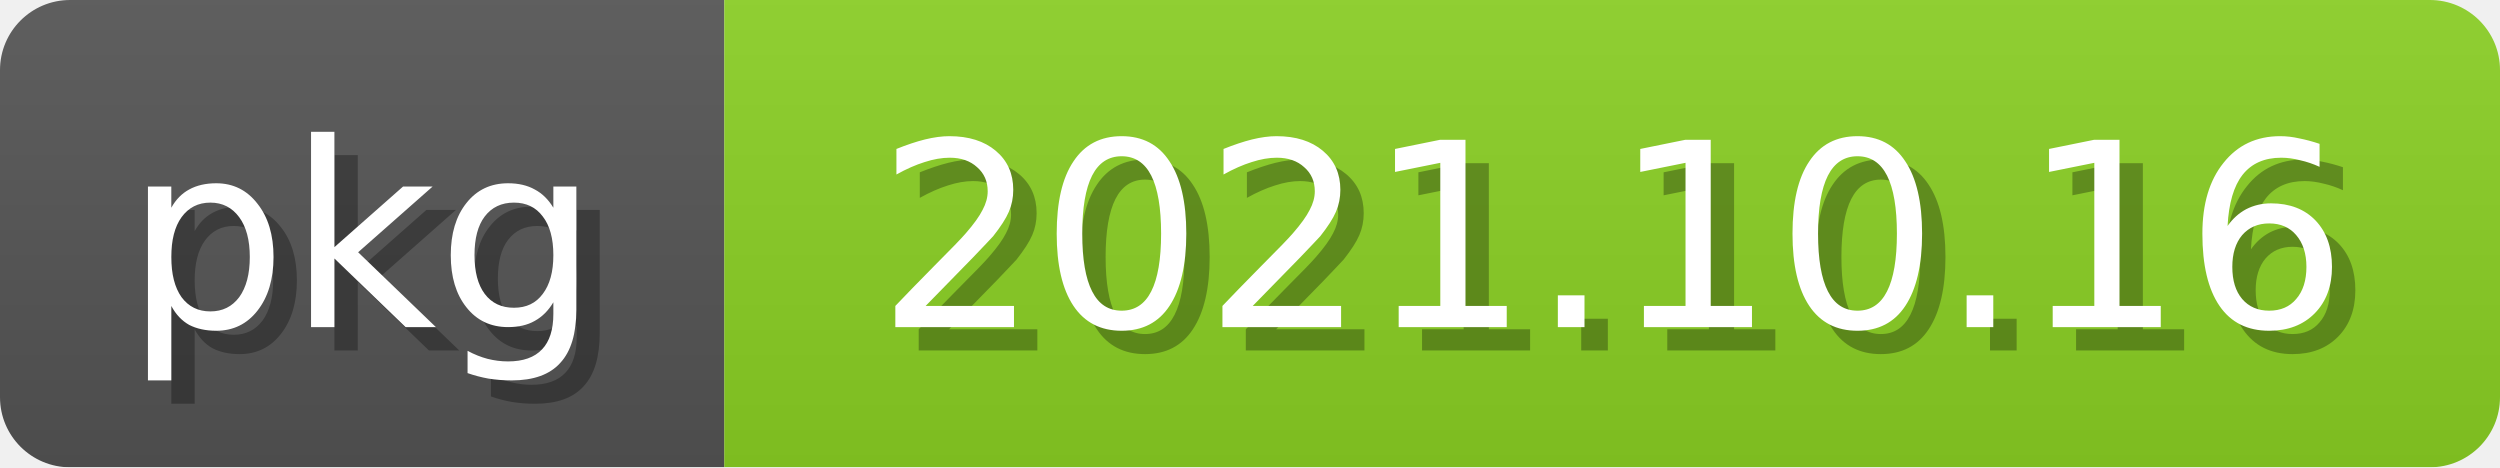
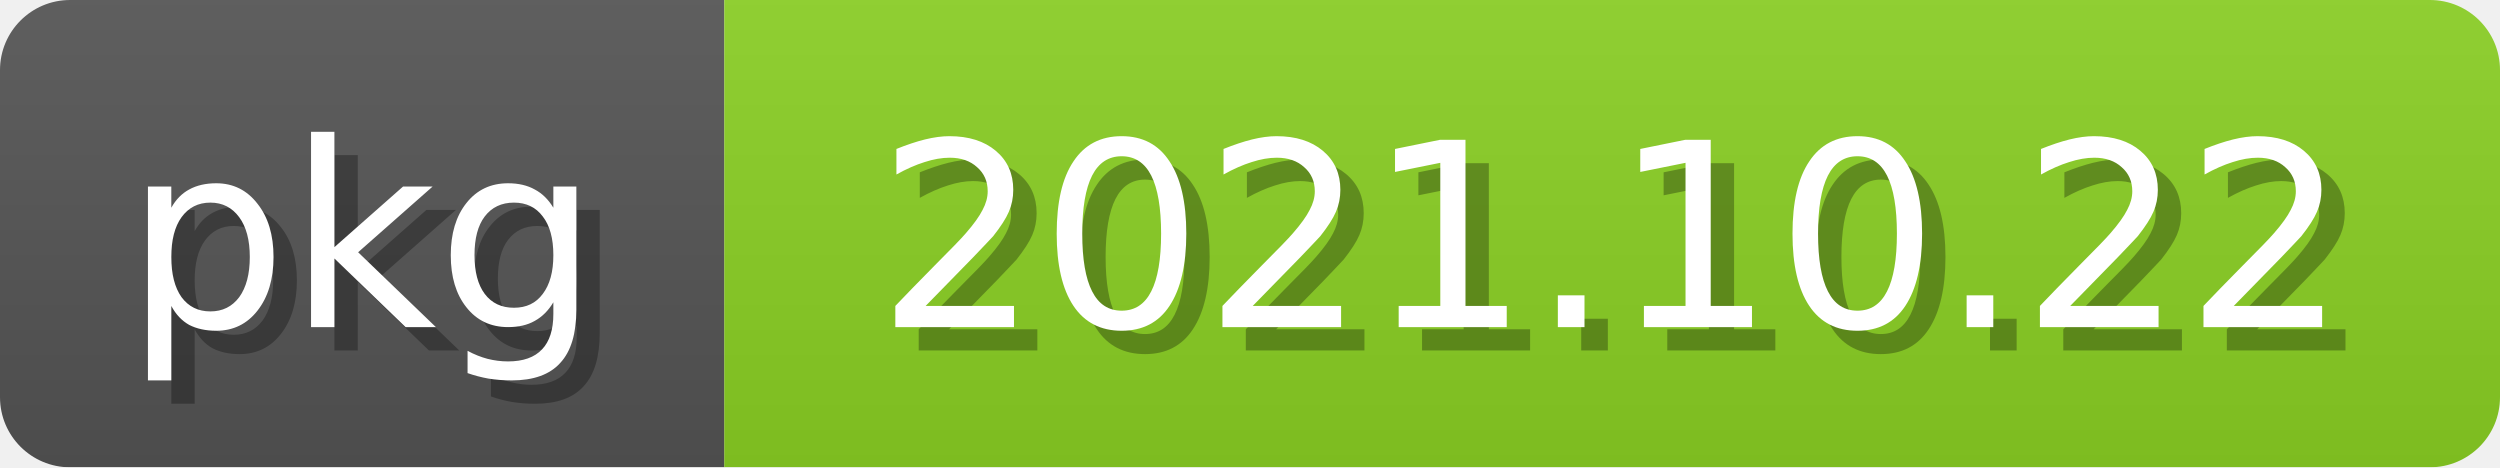
<svg xmlns="http://www.w3.org/2000/svg" width="107" height="20">
  <linearGradient id="b" x2="0" y2="100%">
    <stop offset="0" stop-color="#bbb" stop-opacity=".1" />
    <stop offset="1" stop-opacity=".1" />
  </linearGradient>
  <mask id="anybadge_2">
    <rect width="107" height="20" rx="3" fill="#fff" />
  </mask>
  <g mask="url(#anybadge_2)">
    <path fill="#555" d="M0 0h31v20H0z" />
    <path fill="#8bd124" d="M31 0h76v20H31z" />
    <path fill="url(#b)" d="M0 0h107v20H0z" />
  </g>
  <g fill="white" text-anchor="middle" font-family="DejaVu Sans,Verdana,Geneva,sans-serif" font-size="11">
    <text x="16.5" y="15" fill="#010101" fill-opacity=".3">pkg</text>
    <text x="15.5" y="14">pkg</text>
  </g>
  <g fill="white" text-anchor="middle" font-family="DejaVu Sans,Verdana,Geneva,sans-serif" font-size="11">
-     <text x="70.0" y="15" fill="#010101" fill-opacity=".3">2021.10.16</text>
-     <text x="69.0" y="14">2021.10.16</text>
+     <text x="70.0" y="15" fill="#010101" fill-opacity=".3">2021.10.22</text>
+     <text x="69.0" y="14">2021.10.22</text>
  </g>
</svg>
